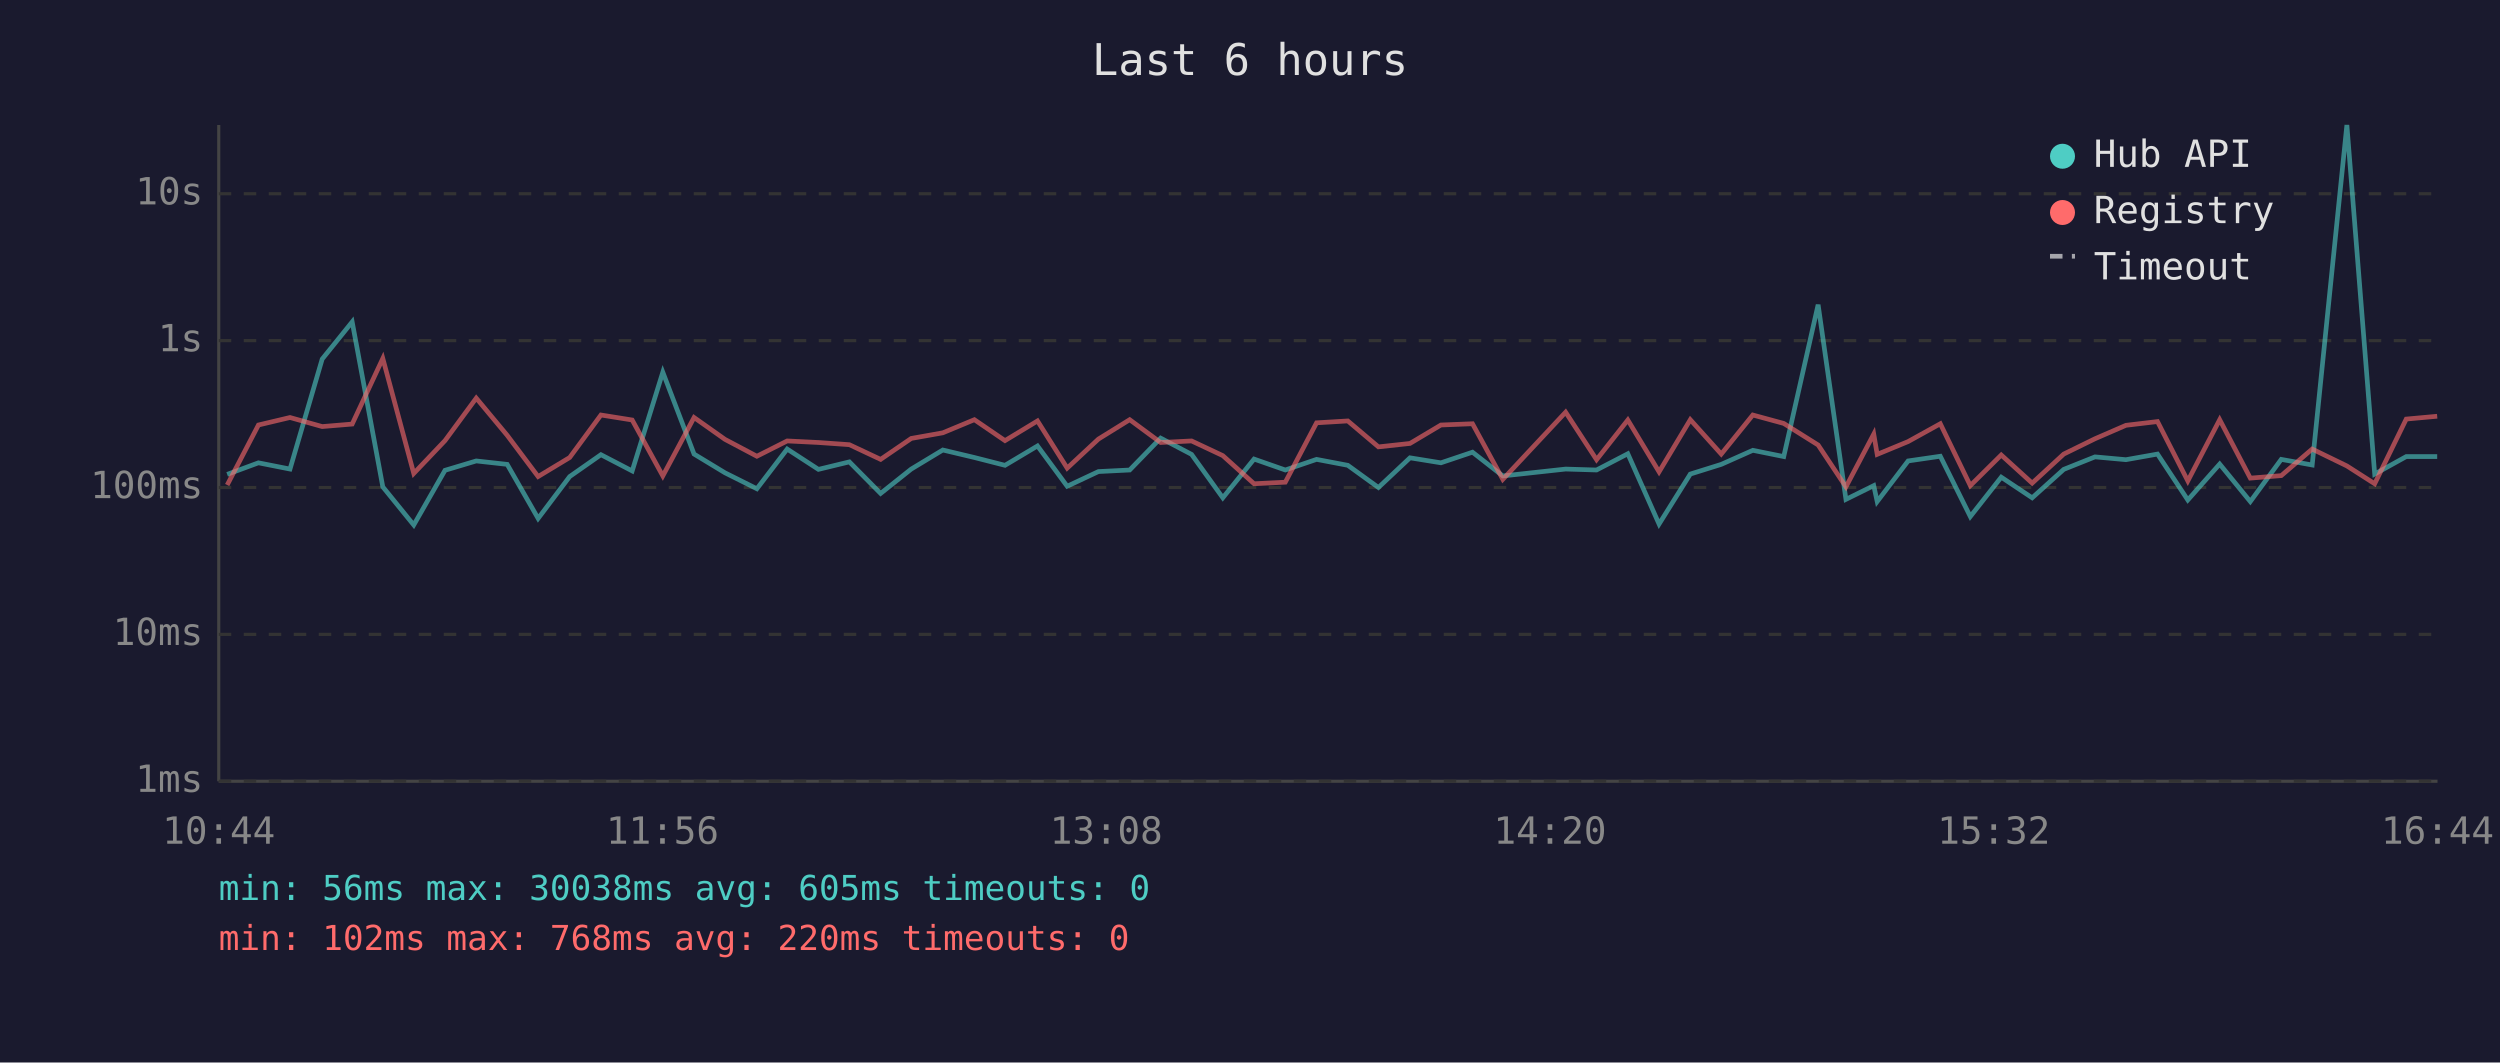
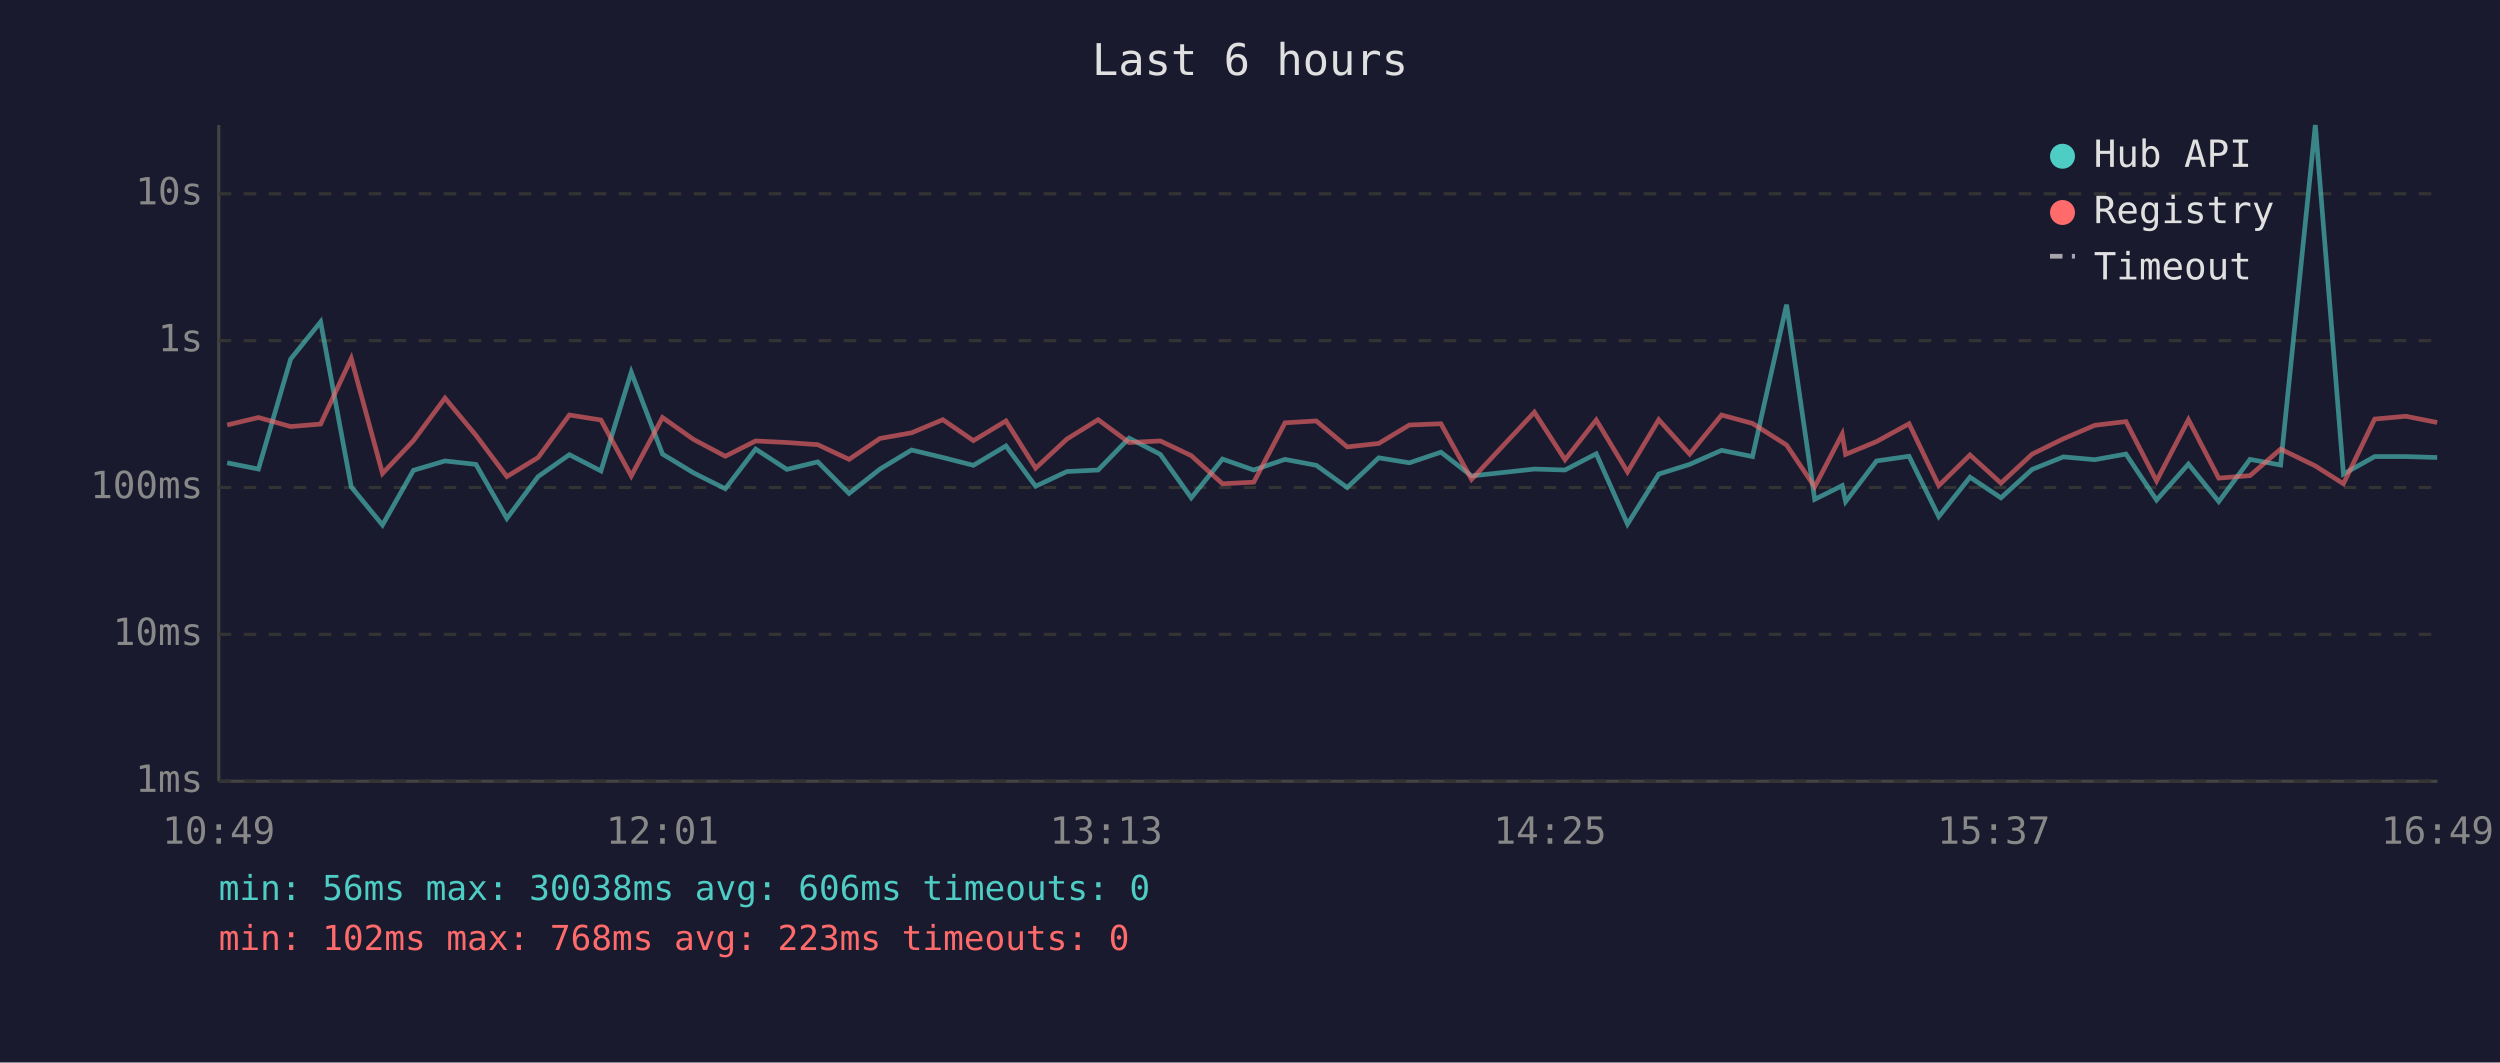
<svg xmlns="http://www.w3.org/2000/svg" viewBox="0 0 800 340" font-family="monospace" font-size="12">
  <rect width="800" height="340" fill="#1a1a2e" />
  <text x="400" y="24" fill="#e0e0e0" font-size="14" text-anchor="middle">Last 6 hours</text>
  <line x1="70" y1="40" x2="70" y2="250" stroke="#444" stroke-width="1" />
  <line x1="70" y1="250" x2="780" y2="250" stroke="#444" stroke-width="1" />
  <line x1="70" y1="250" x2="780" y2="250" stroke="#333" stroke-width="1" stroke-dasharray="4" />
  <text x="65" y="250" fill="#888" text-anchor="end" dominant-baseline="middle">1ms</text>
  <line x1="70" y1="203" x2="780" y2="203" stroke="#333" stroke-width="1" stroke-dasharray="4" />
  <text x="65" y="203" fill="#888" text-anchor="end" dominant-baseline="middle">10ms</text>
  <line x1="70" y1="156" x2="780" y2="156" stroke="#333" stroke-width="1" stroke-dasharray="4" />
  <text x="65" y="156" fill="#888" text-anchor="end" dominant-baseline="middle">100ms</text>
  <line x1="70" y1="109" x2="780" y2="109" stroke="#333" stroke-width="1" stroke-dasharray="4" />
  <text x="65" y="109" fill="#888" text-anchor="end" dominant-baseline="middle">1s</text>
  <line x1="70" y1="62" x2="780" y2="62" stroke="#333" stroke-width="1" stroke-dasharray="4" />
  <text x="65" y="62" fill="#888" text-anchor="end" dominant-baseline="middle">10s</text>
-   <text x="70" y="270" fill="#888" text-anchor="middle">10:44</text>
-   <text x="212" y="270" fill="#888" text-anchor="middle">11:56</text>
-   <text x="354" y="270" fill="#888" text-anchor="middle">13:08</text>
-   <text x="496" y="270" fill="#888" text-anchor="middle">14:20</text>
-   <text x="638" y="270" fill="#888" text-anchor="middle">15:32</text>
-   <text x="780" y="270" fill="#888" text-anchor="middle">16:44</text>
-   <polyline points="72.7,151.8 82.7,148.1 92.8,150.1 103.1,114.9 112.7,103.0 122.5,155.8 132.4,168.0 142.4,150.5 152.4,147.5 162.3,148.6 172.2,165.9 182.3,152.5 192.3,145.5 202.3,150.7 212.1,119.1 222.1,145.3 232.0,151.3 242.2,156.4 251.9,143.7 261.9,150.2 271.8,147.8 281.8,157.9 291.6,150.1 301.7,144.0 311.8,146.4 321.6,148.9 332.0,142.7 341.5,155.6 351.5,150.9 361.5,150.4 371.4,140.2 381.3,145.4 391.3,159.3 401.3,146.9 411.3,150.4 421.3,147.0 431.3,148.9 441.1,156.0 451.2,146.5 461.1,148.1 471.2,144.7 480.9,152.3 501.0,150.1 510.9,150.4 520.9,145.2 530.9,167.7 540.9,151.7 550.8,148.6 560.9,144.1 570.8,146.1 581.8,97.5 590.7,159.8 599.6,155.4 600.7,160.5 610.6,147.5 620.9,146.0 630.5,165.3 640.4,152.7 650.3,159.3 660.4,150.2 670.4,146.2 680.3,147.1 690.4,145.3 700.1,160.0 710.3,148.5 720.1,160.5 730.0,147.0 739.9,148.8 751.0,40.0 759.9,151.7 770.0,146.1 779.9,146.1" fill="none" stroke="#4ecdc4" stroke-width="1.5" opacity="0.6" />
-   <polyline points="72.7,155.2 82.7,136.0 92.8,133.6 103.1,136.5 112.7,135.7 122.5,114.7 132.4,151.5 142.4,141.0 152.4,127.4 162.3,139.3 172.2,152.5 182.3,146.4 192.3,132.8 202.3,134.4 212.1,152.3 222.1,133.6 232.0,140.6 242.2,146.0 251.9,141.1 261.9,141.6 271.8,142.3 281.8,147.0 291.6,140.3 301.7,138.5 311.8,134.3 321.6,141.0 332.0,134.7 341.5,149.8 351.5,140.5 361.5,134.3 371.4,141.6 381.3,141.1 391.3,145.8 401.3,154.8 411.3,154.3 421.3,135.3 431.3,134.7 441.1,143.0 451.2,141.9 461.1,136.0 471.2,135.6 480.9,153.4 501.0,131.9 510.9,147.1 520.9,134.4 530.9,151.0 540.9,134.3 550.8,145.3 560.9,132.8 570.8,135.5 581.8,142.4 590.7,155.8 599.6,138.9 600.7,145.4 610.6,141.3 620.9,135.6 630.5,155.4 640.4,145.6 650.3,154.6 660.4,145.3 670.4,140.4 680.3,136.1 690.4,134.9 700.1,153.9 710.3,134.3 720.1,153.0 730.0,152.2 739.9,143.7 751.0,149.1 759.9,154.8 770.0,134.1 779.9,133.2" fill="none" stroke="#ff6b6b" stroke-width="1.5" opacity="0.6" />
+   <text x="70" y="270" fill="#888" text-anchor="middle">10:49</text>
+   <text x="212" y="270" fill="#888" text-anchor="middle">12:01</text>
+   <text x="354" y="270" fill="#888" text-anchor="middle">13:13</text>
+   <text x="496" y="270" fill="#888" text-anchor="middle">14:25</text>
+   <text x="638" y="270" fill="#888" text-anchor="middle">15:37</text>
+   <text x="780" y="270" fill="#888" text-anchor="middle">16:49</text>
+   <polyline points="72.7,148.1 82.7,150.1 93.0,114.9 102.6,103.0 112.4,155.8 122.4,168.0 132.3,150.5 142.4,147.5 152.3,148.6 162.2,165.9 172.2,152.5 182.2,145.5 192.3,150.7 202.0,119.1 212.0,145.3 221.9,151.3 232.1,156.4 241.8,143.7 251.8,150.2 261.7,147.8 271.7,157.9 281.6,150.1 291.7,144.0 301.7,146.4 311.5,148.9 321.9,142.7 331.4,155.6 341.4,150.9 351.4,150.4 361.3,140.2 371.3,145.4 381.2,159.3 391.2,146.9 401.2,150.4 411.2,147.0 421.2,148.9 431.1,156.0 441.2,146.5 451.0,148.1 461.1,144.7 470.9,152.3 491.0,150.1 500.8,150.4 510.8,145.2 520.8,167.7 530.8,151.7 540.7,148.6 550.9,144.1 560.8,146.1 571.7,97.5 580.7,159.8 589.5,155.4 590.6,160.5 600.5,147.5 610.9,146.0 620.4,165.3 630.4,152.7 640.3,159.3 650.3,150.2 660.3,146.2 670.3,147.1 680.3,145.3 690.1,160.0 700.3,148.5 710.0,160.5 720.0,147.0 729.8,148.8 740.9,40.0 749.9,151.7 759.9,146.1 769.9,146.1 779.9,146.4" fill="none" stroke="#4ecdc4" stroke-width="1.5" opacity="0.6" />
+   <polyline points="72.7,136.0 82.7,133.6 93.0,136.5 102.6,135.7 112.4,114.7 122.4,151.5 132.3,141.0 142.4,127.4 152.3,139.3 162.2,152.5 172.2,146.4 182.2,132.8 192.3,134.4 202.0,152.3 212.0,133.6 221.9,140.6 232.1,146.0 241.8,141.1 251.8,141.6 261.7,142.3 271.7,147.0 281.6,140.3 291.7,138.5 301.7,134.3 311.5,141.0 321.9,134.7 331.4,149.8 341.4,140.5 351.4,134.3 361.3,141.6 371.3,141.1 381.2,145.8 391.2,154.8 401.2,154.3 411.2,135.3 421.2,134.7 431.1,143.0 441.2,141.9 451.0,136.0 461.1,135.6 470.9,153.4 491.0,131.9 500.8,147.1 510.8,134.4 520.8,151.0 530.8,134.3 540.7,145.3 550.9,132.8 560.8,135.5 571.7,142.4 580.7,155.8 589.5,138.9 590.6,145.4 600.5,141.3 610.9,135.6 620.4,155.4 630.4,145.6 640.3,154.6 650.3,145.3 660.3,140.4 670.3,136.1 680.3,134.9 690.1,153.9 700.3,134.3 710.0,153.0 720.0,152.2 729.8,143.7 740.9,149.1 749.9,154.8 759.9,134.1 769.9,133.2 779.9,135.2" fill="none" stroke="#ff6b6b" stroke-width="1.5" opacity="0.6" />
  <circle cx="660" cy="50" r="4" fill="#4ecdc4" />
  <text x="670" y="50" fill="#e0e0e0" dominant-baseline="middle">Hub API</text>
  <circle cx="660" cy="68" r="4" fill="#ff6b6b" />
  <text x="670" y="68" fill="#e0e0e0" dominant-baseline="middle">Registry</text>
  <line x1="656" y1="82" x2="664" y2="82" stroke="#e0e0e0" stroke-width="1.5" stroke-dasharray="4,3" opacity="0.7" />
  <text x="670" y="86" fill="#e0e0e0" dominant-baseline="middle">Timeout</text>
-   <text x="70" y="288" fill="#4ecdc4" font-size="11">min: 56ms  max: 30038ms  avg: 605ms  timeouts: 0</text>
-   <text x="70" y="304" fill="#ff6b6b" font-size="11">min: 102ms  max: 768ms  avg: 220ms  timeouts: 0</text>
+   <text x="70" y="288" fill="#4ecdc4" font-size="11">min: 56ms  max: 30038ms  avg: 606ms  timeouts: 0</text>
+   <text x="70" y="304" fill="#ff6b6b" font-size="11">min: 102ms  max: 768ms  avg: 223ms  timeouts: 0</text>
</svg>
